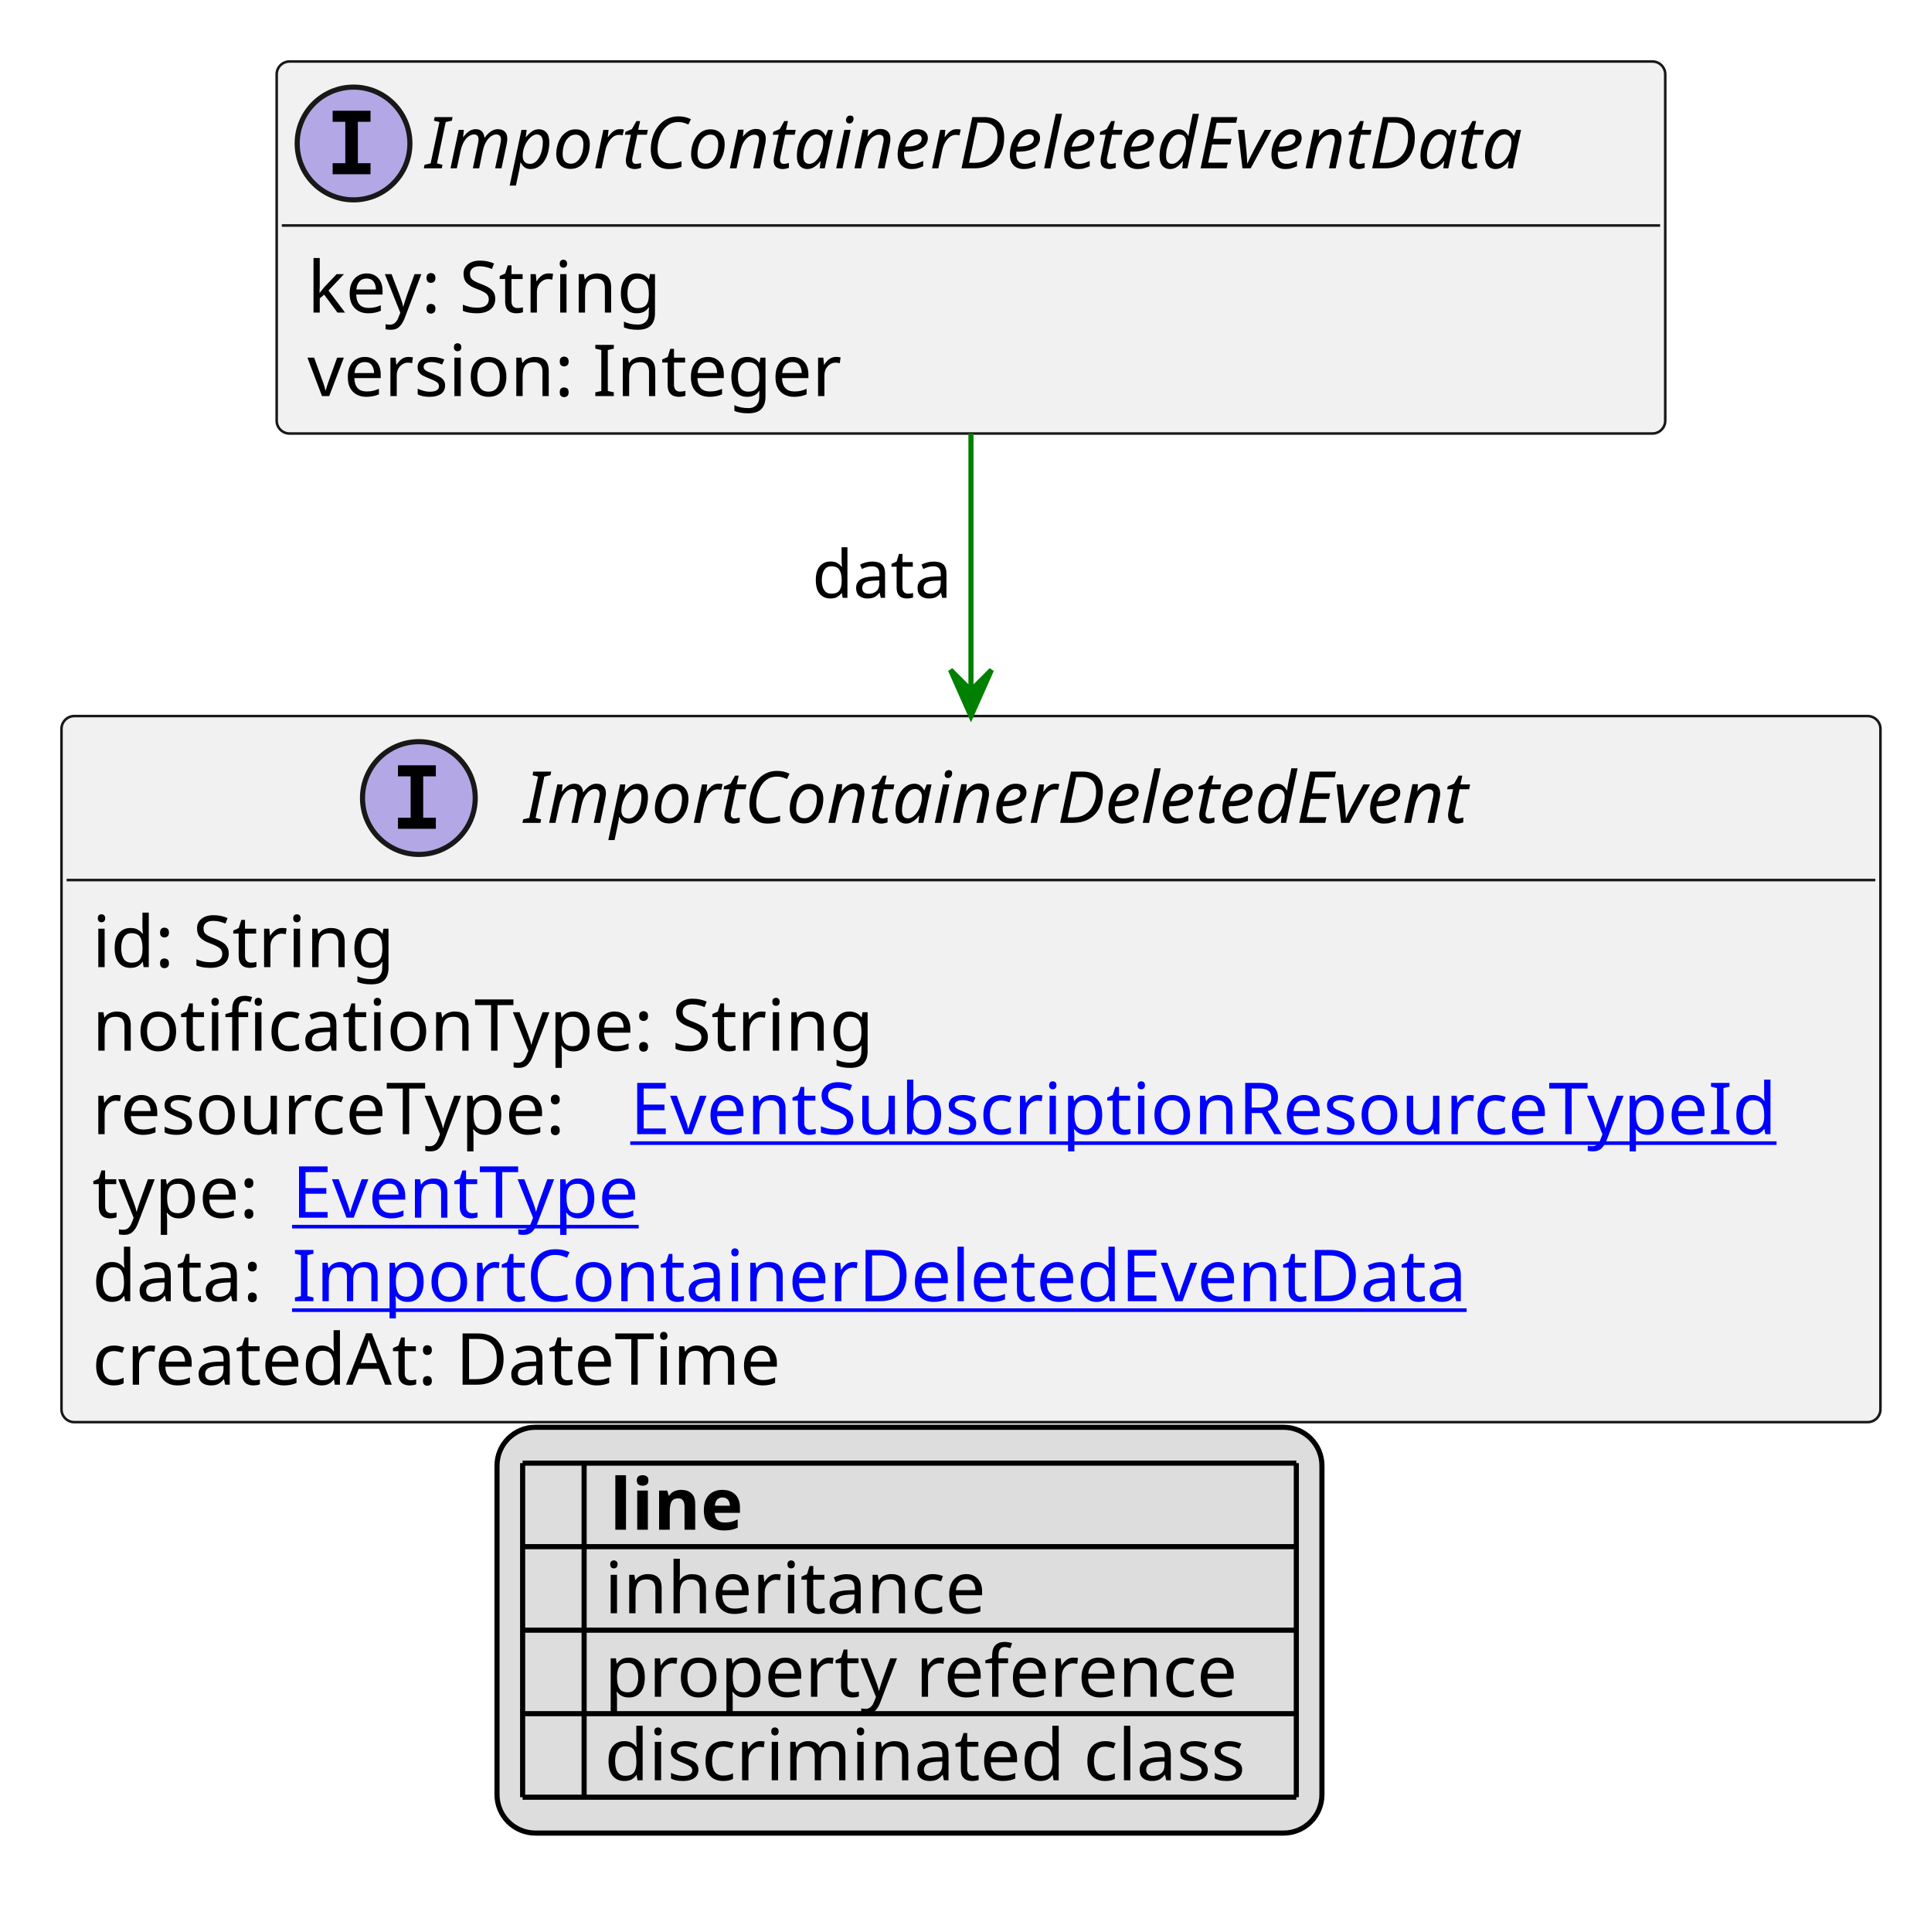
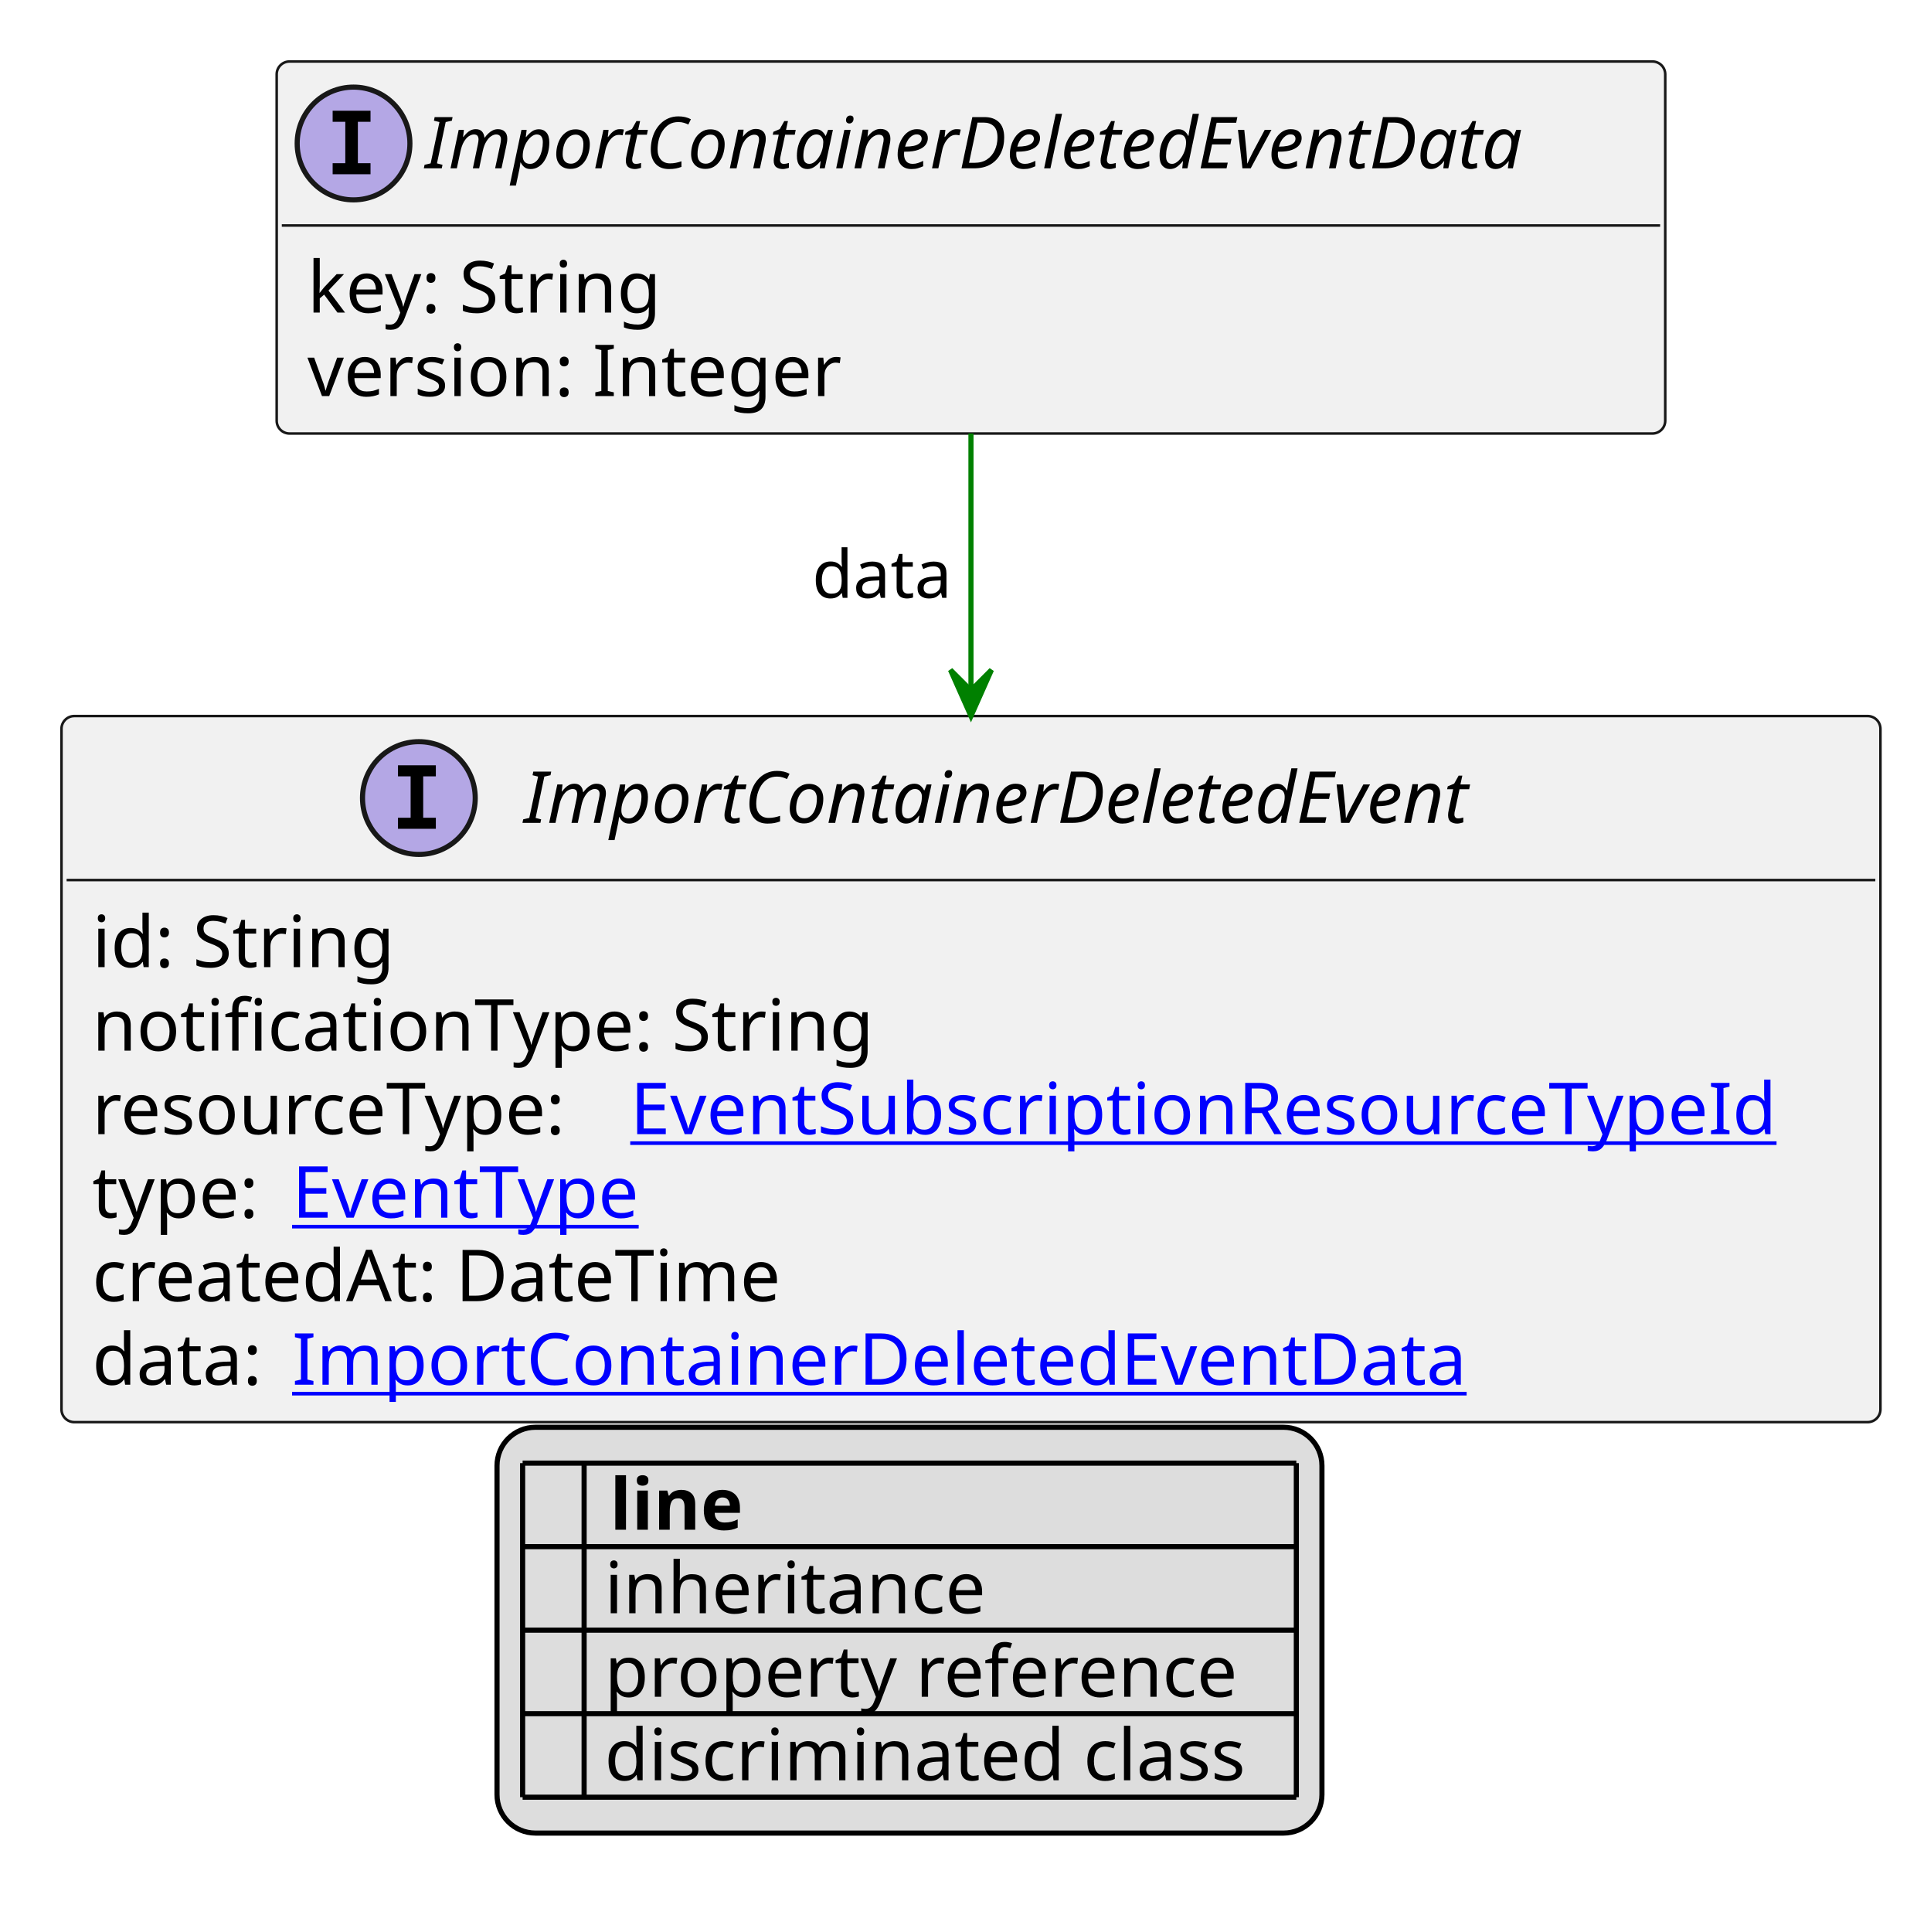
<svg xmlns="http://www.w3.org/2000/svg" xmlns:xlink="http://www.w3.org/1999/xlink" contentStyleType="text/css" height="377px" preserveAspectRatio="none" style="width:374px;height:377px;background:#FFFFFF;" version="1.1" viewBox="0 0 374 377" width="374px" zoomAndPan="magnify">
  <defs>
-     <filter height="1" id="bbe4gkzv8ilql0" width="1" x="0" y="0">
+     <filter height="1" id="b1f4fdi0tcav2b0" width="1" x="0" y="0">
      <feFlood flood-color="#000000" result="flood" />
      <feComposite in="SourceGraphic" in2="flood" operator="over" />
    </filter>
-     <filter height="1" id="bbe4gkzv8ilql1" width="1" x="0" y="0">
+     <filter height="1" id="b1f4fdi0tcav2b1" width="1" x="0" y="0">
      <feFlood flood-color="#008000" result="flood" />
      <feComposite in="SourceGraphic" in2="flood" operator="over" />
    </filter>
-     <filter height="1" id="bbe4gkzv8ilql2" width="1" x="0" y="0">
+     <filter height="1" id="b1f4fdi0tcav2b2" width="1" x="0" y="0">
      <feFlood flood-color="#0000FF" result="flood" />
      <feComposite in="SourceGraphic" in2="flood" operator="over" />
    </filter>
  </defs>
  <g>
    <a href="ImportContainerDeletedEventData.svg" target="_top" title="ImportContainerDeletedEventData.svg" xlink:actuate="onRequest" xlink:href="ImportContainerDeletedEventData.svg" xlink:show="new" xlink:title="ImportContainerDeletedEventData.svg" xlink:type="simple">
      <g id="elem_ImportContainerDeletedEventData">
        <rect codeLine="10" fill="#F1F1F1" height="72.594" id="ImportContainerDeletedEventData" rx="2.5" ry="2.5" style="stroke:#181818;stroke-width:0.5;" width="271" x="54" y="12" />
        <ellipse cx="69" cy="28" fill="#B4A7E5" rx="11" ry="11" style="stroke:#181818;stroke-width:1.0;" />
        <path d="M64.922,23.766 L64.922,21.609 L72.312,21.609 L72.312,23.766 L69.844,23.766 L69.844,31.844 L72.312,31.844 L72.312,34 L64.922,34 L64.922,31.844 L67.391,31.844 L67.391,23.766 L64.922,23.766 Z " fill="#000000" />
        <text fill="#000000" font-family="sans-serif" font-size="14" font-style="italic" lengthAdjust="spacing" textLength="239" x="83" y="32.847">ImportContainerDeletedEventData</text>
        <line style="stroke:#181818;stroke-width:0.5;" x1="55" x2="324" y1="44" y2="44" />
        <text fill="#000000" font-family="sans-serif" font-size="14" lengthAdjust="spacing" textLength="73" x="60" y="60.995">key: String</text>
        <text fill="#000000" font-family="sans-serif" font-size="14" lengthAdjust="spacing" textLength="108" x="60" y="77.292">version: Integer</text>
      </g>
    </a>
    <a href="ImportContainerDeletedEvent.svg" target="_top" title="ImportContainerDeletedEvent.svg" xlink:actuate="onRequest" xlink:href="ImportContainerDeletedEvent.svg" xlink:show="new" xlink:title="ImportContainerDeletedEvent.svg" xlink:type="simple">
      <g id="elem_ImportContainerDeletedEvent">
        <rect codeLine="17" fill="#F1F1F1" height="137.781" id="ImportContainerDeletedEvent" rx="2.5" ry="2.5" style="stroke:#181818;stroke-width:0.5;" width="355" x="12" y="139.727" />
        <ellipse cx="81.75" cy="155.727" fill="#B4A7E5" rx="11" ry="11" style="stroke:#181818;stroke-width:1.0;" />
        <path d="M77.672,151.492 L77.672,149.336 L85.062,149.336 L85.062,151.492 L82.594,151.492 L82.594,159.57 L85.062,159.57 L85.062,161.727 L77.672,161.727 L77.672,159.57 L80.141,159.57 L80.141,151.492 L77.672,151.492 Z " fill="#000000" />
        <text fill="#000000" font-family="sans-serif" font-size="14" font-style="italic" lengthAdjust="spacing" textLength="207" x="102.25" y="160.573">ImportContainerDeletedEvent</text>
        <line style="stroke:#181818;stroke-width:0.5;" x1="13" x2="366" y1="171.727" y2="171.727" />
        <text fill="#000000" font-family="sans-serif" font-size="14" lengthAdjust="spacing" textLength="61" x="18" y="188.722">id: String</text>
        <text fill="#000000" font-family="sans-serif" font-size="14" lengthAdjust="spacing" textLength="158" x="18" y="205.019">notificationType: String</text>
        <text fill="#000000" font-family="sans-serif" font-size="14" lengthAdjust="spacing" textLength="101" x="18" y="221.315">resourceType:</text>
        <a href="EventSubscriptionResourceTypeId.svg" target="_top" title="EventSubscriptionResourceTypeId.svg" xlink:actuate="onRequest" xlink:href="EventSubscriptionResourceTypeId.svg" xlink:show="new" xlink:title="EventSubscriptionResourceTypeId.svg" xlink:type="simple">
          <text fill="#0000FF" font-family="sans-serif" font-size="14" lengthAdjust="spacing" text-decoration="underline" textLength="238" x="123" y="221.315">EventSubscriptionResourceTypeId</text>
        </a>
        <text fill="#000000" font-family="sans-serif" font-size="14" lengthAdjust="spacing" textLength="35" x="18" y="237.612">type:</text>
        <a href="EventType.svg" target="_top" title="EventType.svg" xlink:actuate="onRequest" xlink:href="EventType.svg" xlink:show="new" xlink:title="EventType.svg" xlink:type="simple">
          <text fill="#0000FF" font-family="sans-serif" font-size="14" lengthAdjust="spacing" text-decoration="underline" textLength="73" x="57" y="237.612">EventType</text>
        </a>
-         <text fill="#000000" font-family="sans-serif" font-size="14" lengthAdjust="spacing" textLength="35" x="18" y="253.909">data:</text>
+         <text fill="#000000" font-family="sans-serif" font-size="14" lengthAdjust="spacing" textLength="143" x="18" y="253.909">createdAt: DateTime</text>
+         <text fill="#000000" font-family="sans-serif" font-size="14" lengthAdjust="spacing" textLength="35" x="18" y="270.206">data:</text>
        <a href="ImportContainerDeletedEventData.svg" target="_top" title="ImportContainerDeletedEventData.svg" xlink:actuate="onRequest" xlink:href="ImportContainerDeletedEventData.svg" xlink:show="new" xlink:title="ImportContainerDeletedEventData.svg" xlink:type="simple">
-           <text fill="#0000FF" font-family="sans-serif" font-size="14" lengthAdjust="spacing" text-decoration="underline" textLength="237" x="57" y="253.909">ImportContainerDeletedEventData</text>
+           <text fill="#0000FF" font-family="sans-serif" font-size="14" lengthAdjust="spacing" text-decoration="underline" textLength="237" x="57" y="270.206">ImportContainerDeletedEventData</text>
        </a>
-         <text fill="#000000" font-family="sans-serif" font-size="14" lengthAdjust="spacing" textLength="143" x="18" y="270.206">createdAt: DateTime</text>
      </g>
    </a>
    <line style="stroke:#008000;stroke-width:1.0;" x1="189.5" x2="189.5" y1="84.594" y2="139.727" />
    <polygon fill="#008000" points="189.5,139.727,193.5,130.727,189.5,134.727,185.5,130.727,189.5,139.727" style="stroke:#008000;stroke-width:1.0;" />
    <text fill="#000000" font-family="sans-serif" font-size="13" lengthAdjust="spacing" textLength="29" x="158.5" y="116.661">data</text>
    <rect fill="#DDDDDD" height="79.188" id="_legend" rx="7.5" ry="7.5" style="stroke:#000000;stroke-width:1.0;" width="161" x="97" y="278.508" />
    <text fill="#000000" font-family="sans-serif" font-size="14" font-weight="bold" lengthAdjust="spacing" textLength="5" x="102" y="298.503"> </text>
    <text fill="#000000" font-family="sans-serif" font-size="14" font-weight="bold" lengthAdjust="spacing" textLength="28" x="119" y="298.503">line</text>
-     <text fill="#000000" filter="url(#bbe4gkzv8ilql0)" font-family="sans-serif" font-size="14" lengthAdjust="spacing" textLength="12" x="102" y="314.8">   </text>
+     <text fill="#000000" filter="url(#b1f4fdi0tcav2b0)" font-family="sans-serif" font-size="14" lengthAdjust="spacing" textLength="12" x="102" y="314.8">   </text>
    <text fill="#000000" font-family="sans-serif" font-size="14" lengthAdjust="spacing" textLength="77" x="118" y="314.8">inheritance</text>
-     <text fill="#000000" filter="url(#bbe4gkzv8ilql1)" font-family="sans-serif" font-size="14" lengthAdjust="spacing" textLength="12" x="102" y="331.097">   </text>
+     <text fill="#000000" filter="url(#b1f4fdi0tcav2b1)" font-family="sans-serif" font-size="14" lengthAdjust="spacing" textLength="12" x="102" y="331.097">   </text>
    <text fill="#000000" font-family="sans-serif" font-size="14" lengthAdjust="spacing" textLength="129" x="118" y="331.097">property reference</text>
-     <text fill="#000000" filter="url(#bbe4gkzv8ilql2)" font-family="sans-serif" font-size="14" lengthAdjust="spacing" textLength="12" x="102" y="347.394">   </text>
+     <text fill="#000000" filter="url(#b1f4fdi0tcav2b2)" font-family="sans-serif" font-size="14" lengthAdjust="spacing" textLength="12" x="102" y="347.394">   </text>
    <text fill="#000000" font-family="sans-serif" font-size="14" lengthAdjust="spacing" textLength="131" x="118" y="347.394">discriminated class</text>
    <line style="stroke:#000000;stroke-width:1.0;" x1="102" x2="253" y1="285.508" y2="285.508" />
    <line style="stroke:#000000;stroke-width:1.0;" x1="102" x2="253" y1="301.805" y2="301.805" />
    <line style="stroke:#000000;stroke-width:1.0;" x1="102" x2="253" y1="318.102" y2="318.102" />
    <line style="stroke:#000000;stroke-width:1.0;" x1="102" x2="253" y1="334.398" y2="334.398" />
    <line style="stroke:#000000;stroke-width:1.0;" x1="102" x2="253" y1="350.695" y2="350.695" />
    <line style="stroke:#000000;stroke-width:1.0;" x1="102" x2="102" y1="285.508" y2="350.695" />
    <line style="stroke:#000000;stroke-width:1.0;" x1="114" x2="114" y1="285.508" y2="350.695" />
    <line style="stroke:#000000;stroke-width:1.0;" x1="253" x2="253" y1="285.508" y2="350.695" />
  </g>
</svg>
